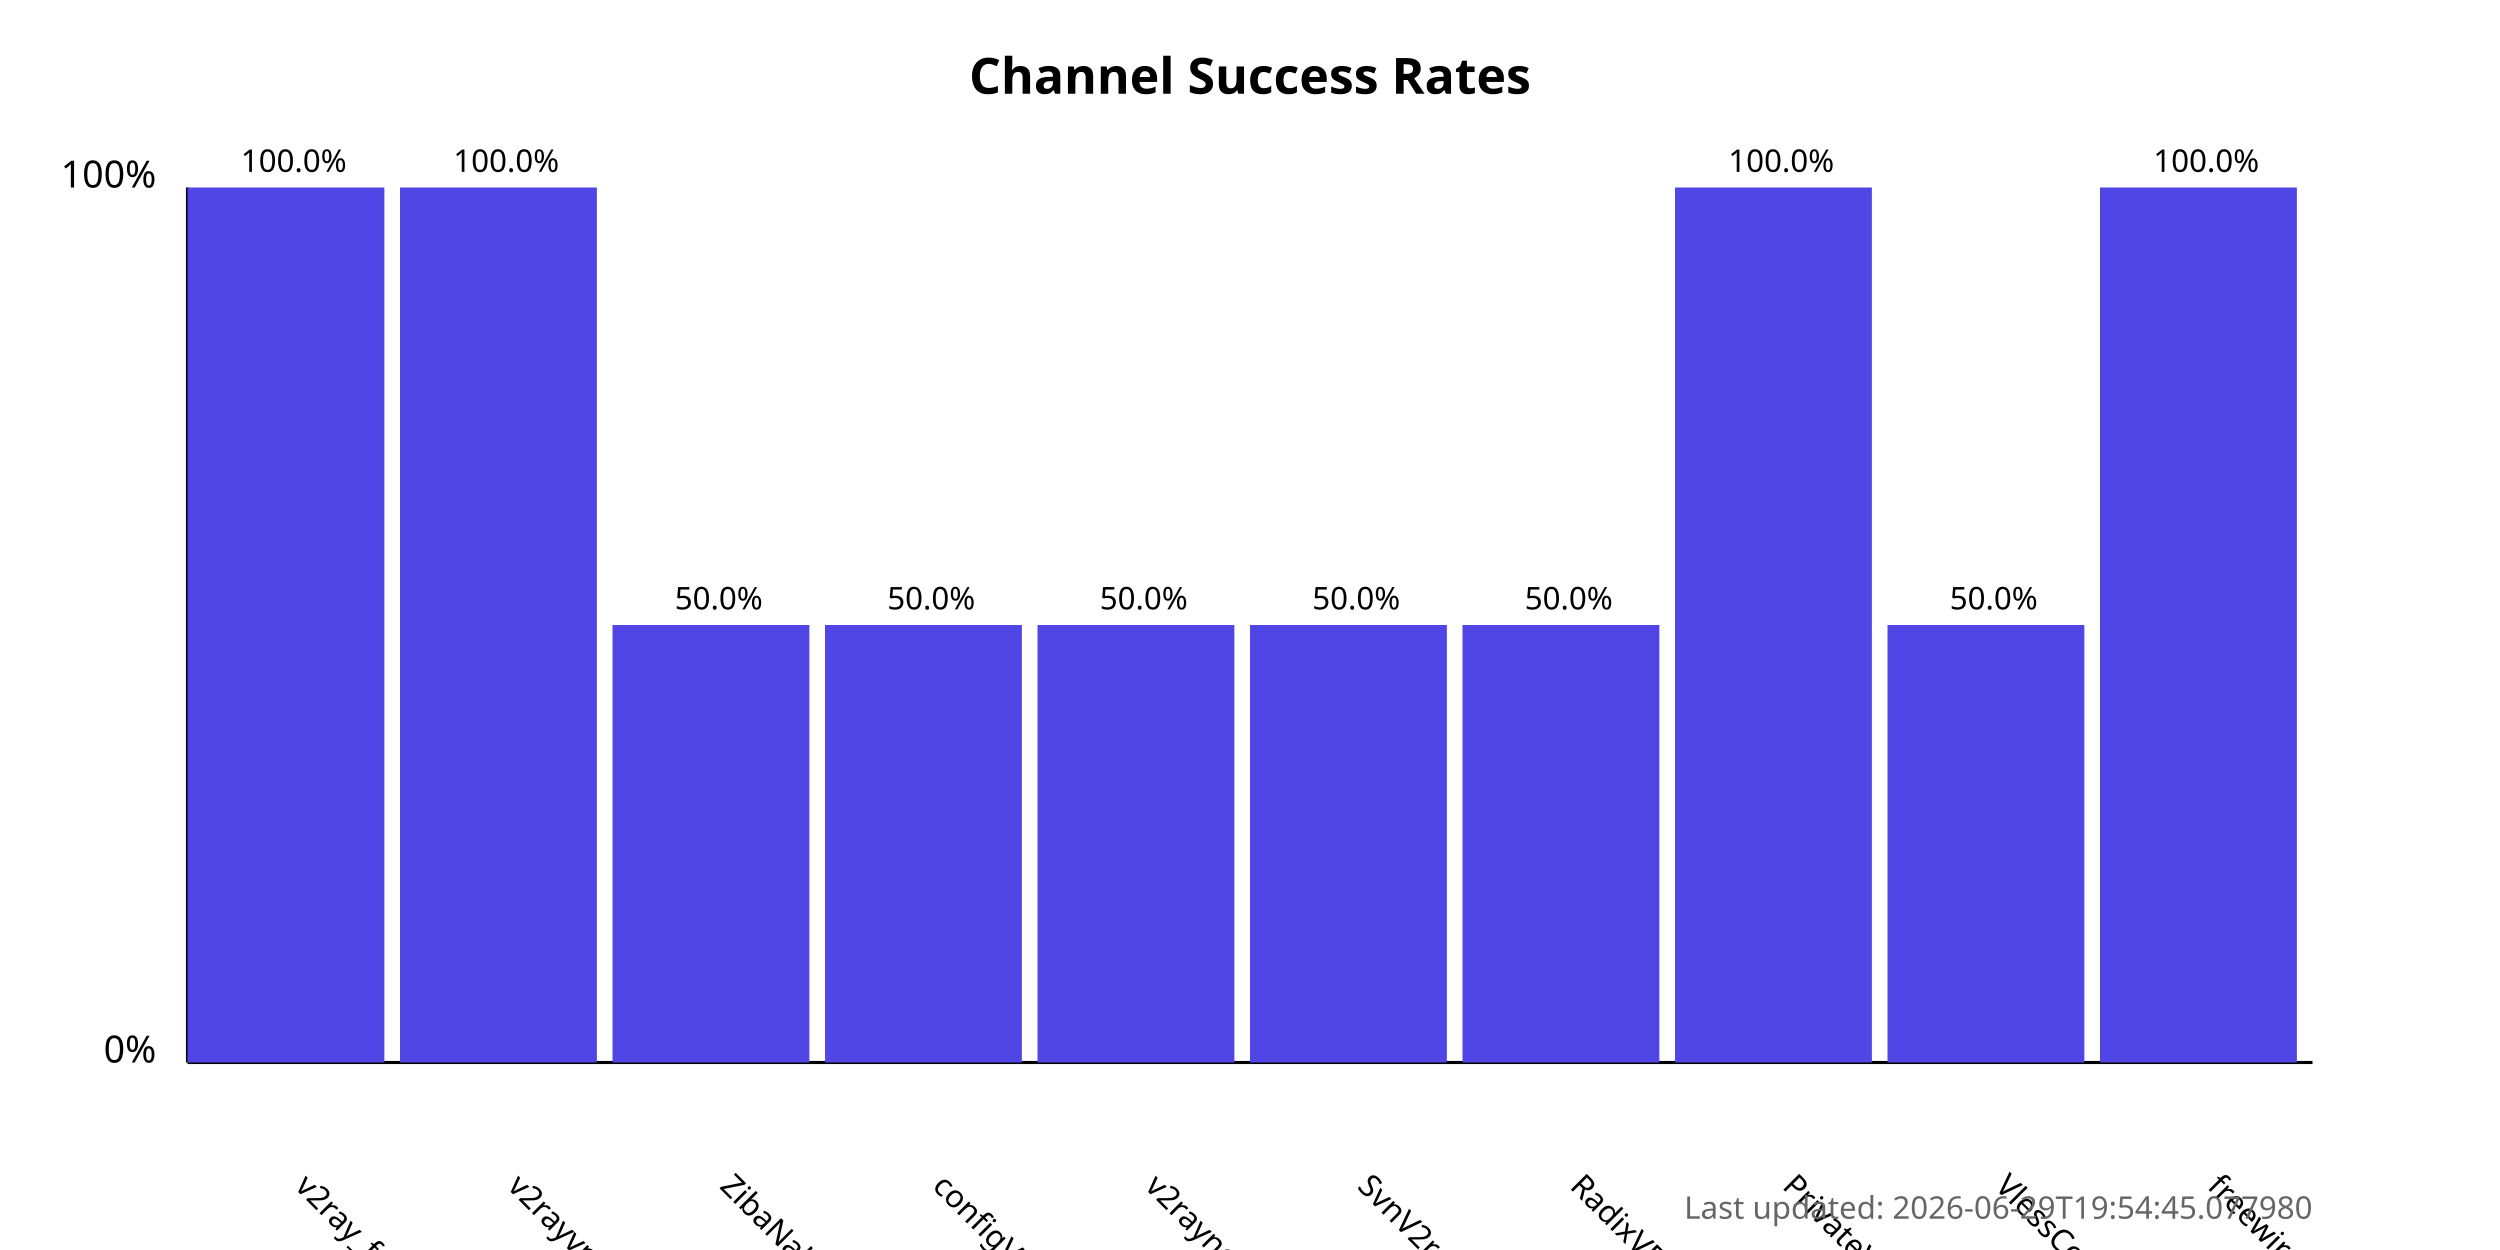
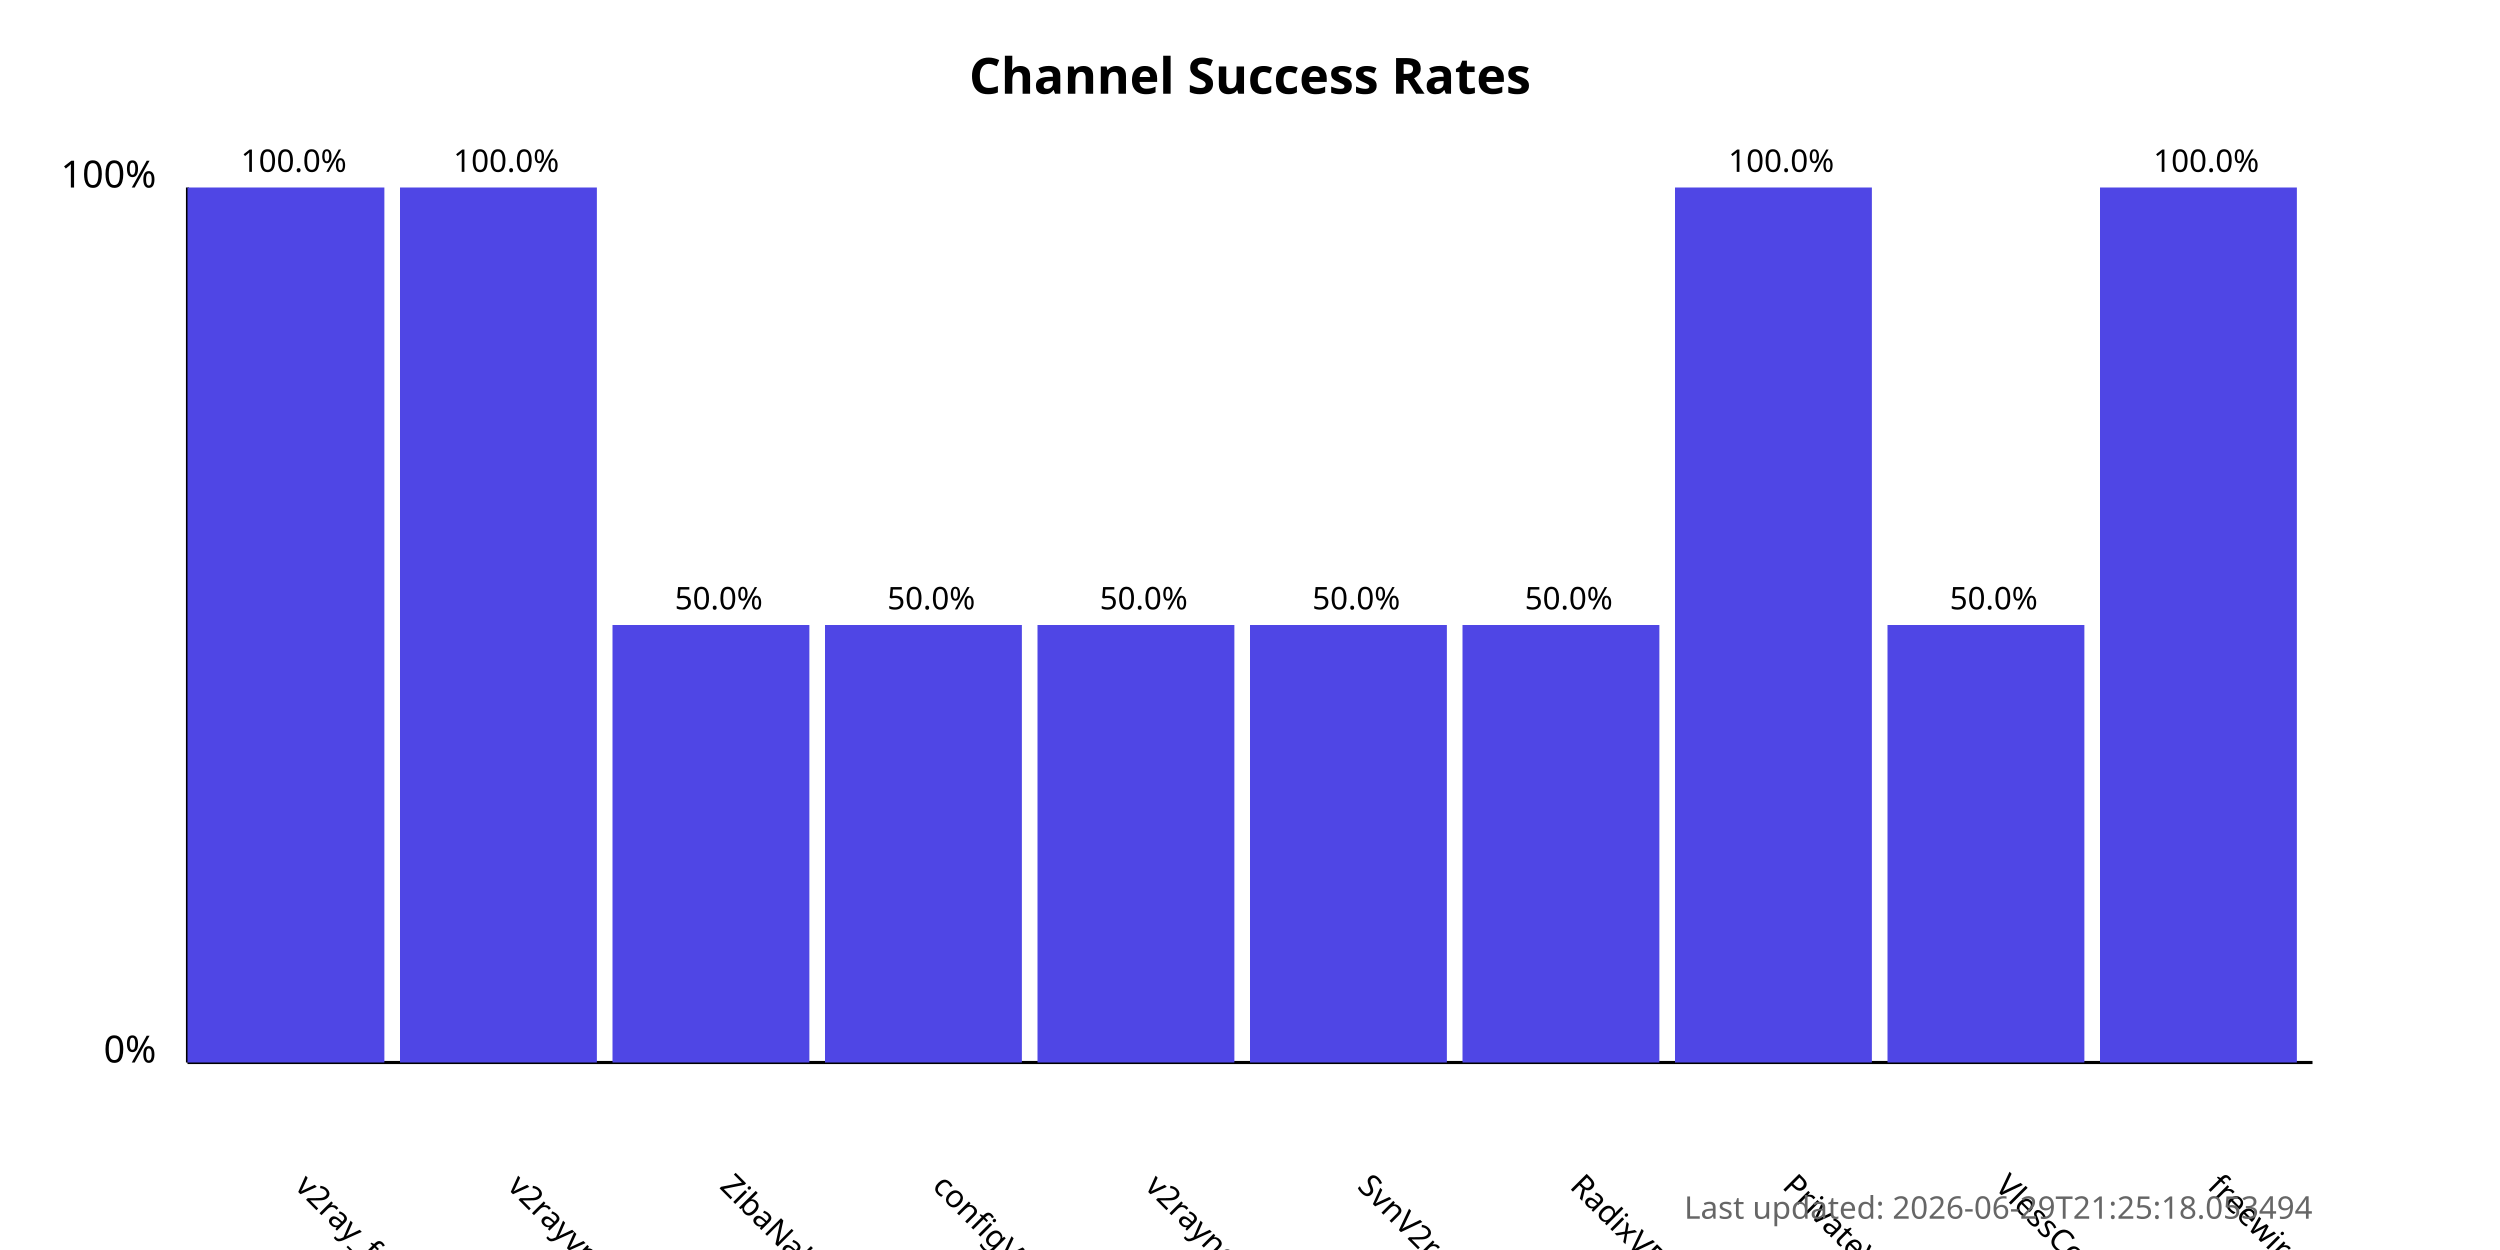
<svg xmlns="http://www.w3.org/2000/svg" width="800" height="400">
  <style>
            .chart-title { font: bold 16px sans-serif; }
            .axis-label { font: 12px sans-serif; }
            .tick-label { font: 10px sans-serif; }
            .bar { fill: #4f46e5; }
            .bar:hover { fill: #6366f1; }
            .timestamp { font: 10px sans-serif; fill: #666; }
        </style>
  <text x="400.0" y="30" text-anchor="middle" class="chart-title">
            Channel Success Rates
        </text>
  <line x1="60" y1="340" x2="60" y2="60" stroke="black" stroke-width="1" />
  <line x1="60" y1="340" x2="740" y2="340" stroke="black" stroke-width="1" />
  <text x="50" y="340" text-anchor="end" class="axis-label">0%</text>
  <text x="50" y="60" text-anchor="end" class="axis-label">100%</text>
  <g>
    <rect x="60" y="60.0" width="63.0" height="280.0" class="bar" />
    <text x="94.0" y="380" transform="rotate(45, 94.0, 380)" text-anchor="start" class="tick-label">
                v2ray_free_conf
            </text>
    <text x="94.0" y="55.0" text-anchor="middle" class="tick-label">
                100.0%
            </text>
  </g>
  <g>
    <rect x="128.0" y="60.0" width="63.0" height="280.0" class="bar" />
    <text x="162.0" y="380" transform="rotate(45, 162.0, 380)" text-anchor="start" class="tick-label">
                v2rayvpno
            </text>
    <text x="162.0" y="55.0" text-anchor="middle" class="tick-label">
                100.0%
            </text>
  </g>
  <g>
    <rect x="196.0" y="200.0" width="63.0" height="140.0" class="bar" />
    <text x="230.0" y="380" transform="rotate(45, 230.0, 380)" text-anchor="start" class="tick-label">
                ZibaNabz
            </text>
    <text x="230.0" y="195.0" text-anchor="middle" class="tick-label">
                50.0%
            </text>
  </g>
  <g>
    <rect x="264.0" y="200.0" width="63.0" height="140.0" class="bar" />
    <text x="298.0" y="380" transform="rotate(45, 298.0, 380)" text-anchor="start" class="tick-label">
                configV2rayForFree
            </text>
    <text x="298.0" y="195.0" text-anchor="middle" class="tick-label">
                50.0%
            </text>
  </g>
  <g>
    <rect x="332.0" y="200.0" width="63.0" height="140.0" class="bar" />
    <text x="366.0" y="380" transform="rotate(45, 366.0, 380)" text-anchor="start" class="tick-label">
                v2rayngvpn
            </text>
    <text x="366.0" y="195.0" text-anchor="middle" class="tick-label">
                50.0%
            </text>
  </g>
  <g>
    <rect x="400.0" y="200.0" width="63.0" height="140.0" class="bar" />
    <text x="434.0" y="380" transform="rotate(45, 434.0, 380)" text-anchor="start" class="tick-label">
                SvnV2ray
            </text>
    <text x="434.0" y="195.0" text-anchor="middle" class="tick-label">
                50.0%
            </text>
  </g>
  <g>
    <rect x="468.0" y="200.0" width="63.0" height="140.0" class="bar" />
    <text x="502.0" y="380" transform="rotate(45, 502.0, 380)" text-anchor="start" class="tick-label">
                RadixVPN
            </text>
    <text x="502.0" y="195.0" text-anchor="middle" class="tick-label">
                50.0%
            </text>
  </g>
  <g>
    <rect x="536.0" y="60.0" width="63.0" height="280.0" class="bar" />
    <text x="570.0" y="380" transform="rotate(45, 570.0, 380)" text-anchor="start" class="tick-label">
                PrivateVPNs
            </text>
    <text x="570.0" y="55.0" text-anchor="middle" class="tick-label">
                100.0%
            </text>
  </g>
  <g>
    <rect x="604.0" y="200.0" width="63.0" height="140.0" class="bar" />
    <text x="638.0" y="380" transform="rotate(45, 638.0, 380)" text-anchor="start" class="tick-label">
                VlessConfig
            </text>
    <text x="638.0" y="195.0" text-anchor="middle" class="tick-label">
                50.0%
            </text>
  </g>
  <g>
    <rect x="672.0" y="60.0" width="63.0" height="280.0" class="bar" />
    <text x="706.0" y="380" transform="rotate(45, 706.0, 380)" text-anchor="start" class="tick-label">
                freewireguard
            </text>
    <text x="706.0" y="55.0" text-anchor="middle" class="tick-label">
                100.0%
            </text>
  </g>
  <text x="740" y="390" text-anchor="end" class="timestamp">
-             Last updated: 2026-06-29T19:54:45.077980
+             Last updated: 2026-06-29T21:25:18.053494
        </text>
</svg>
